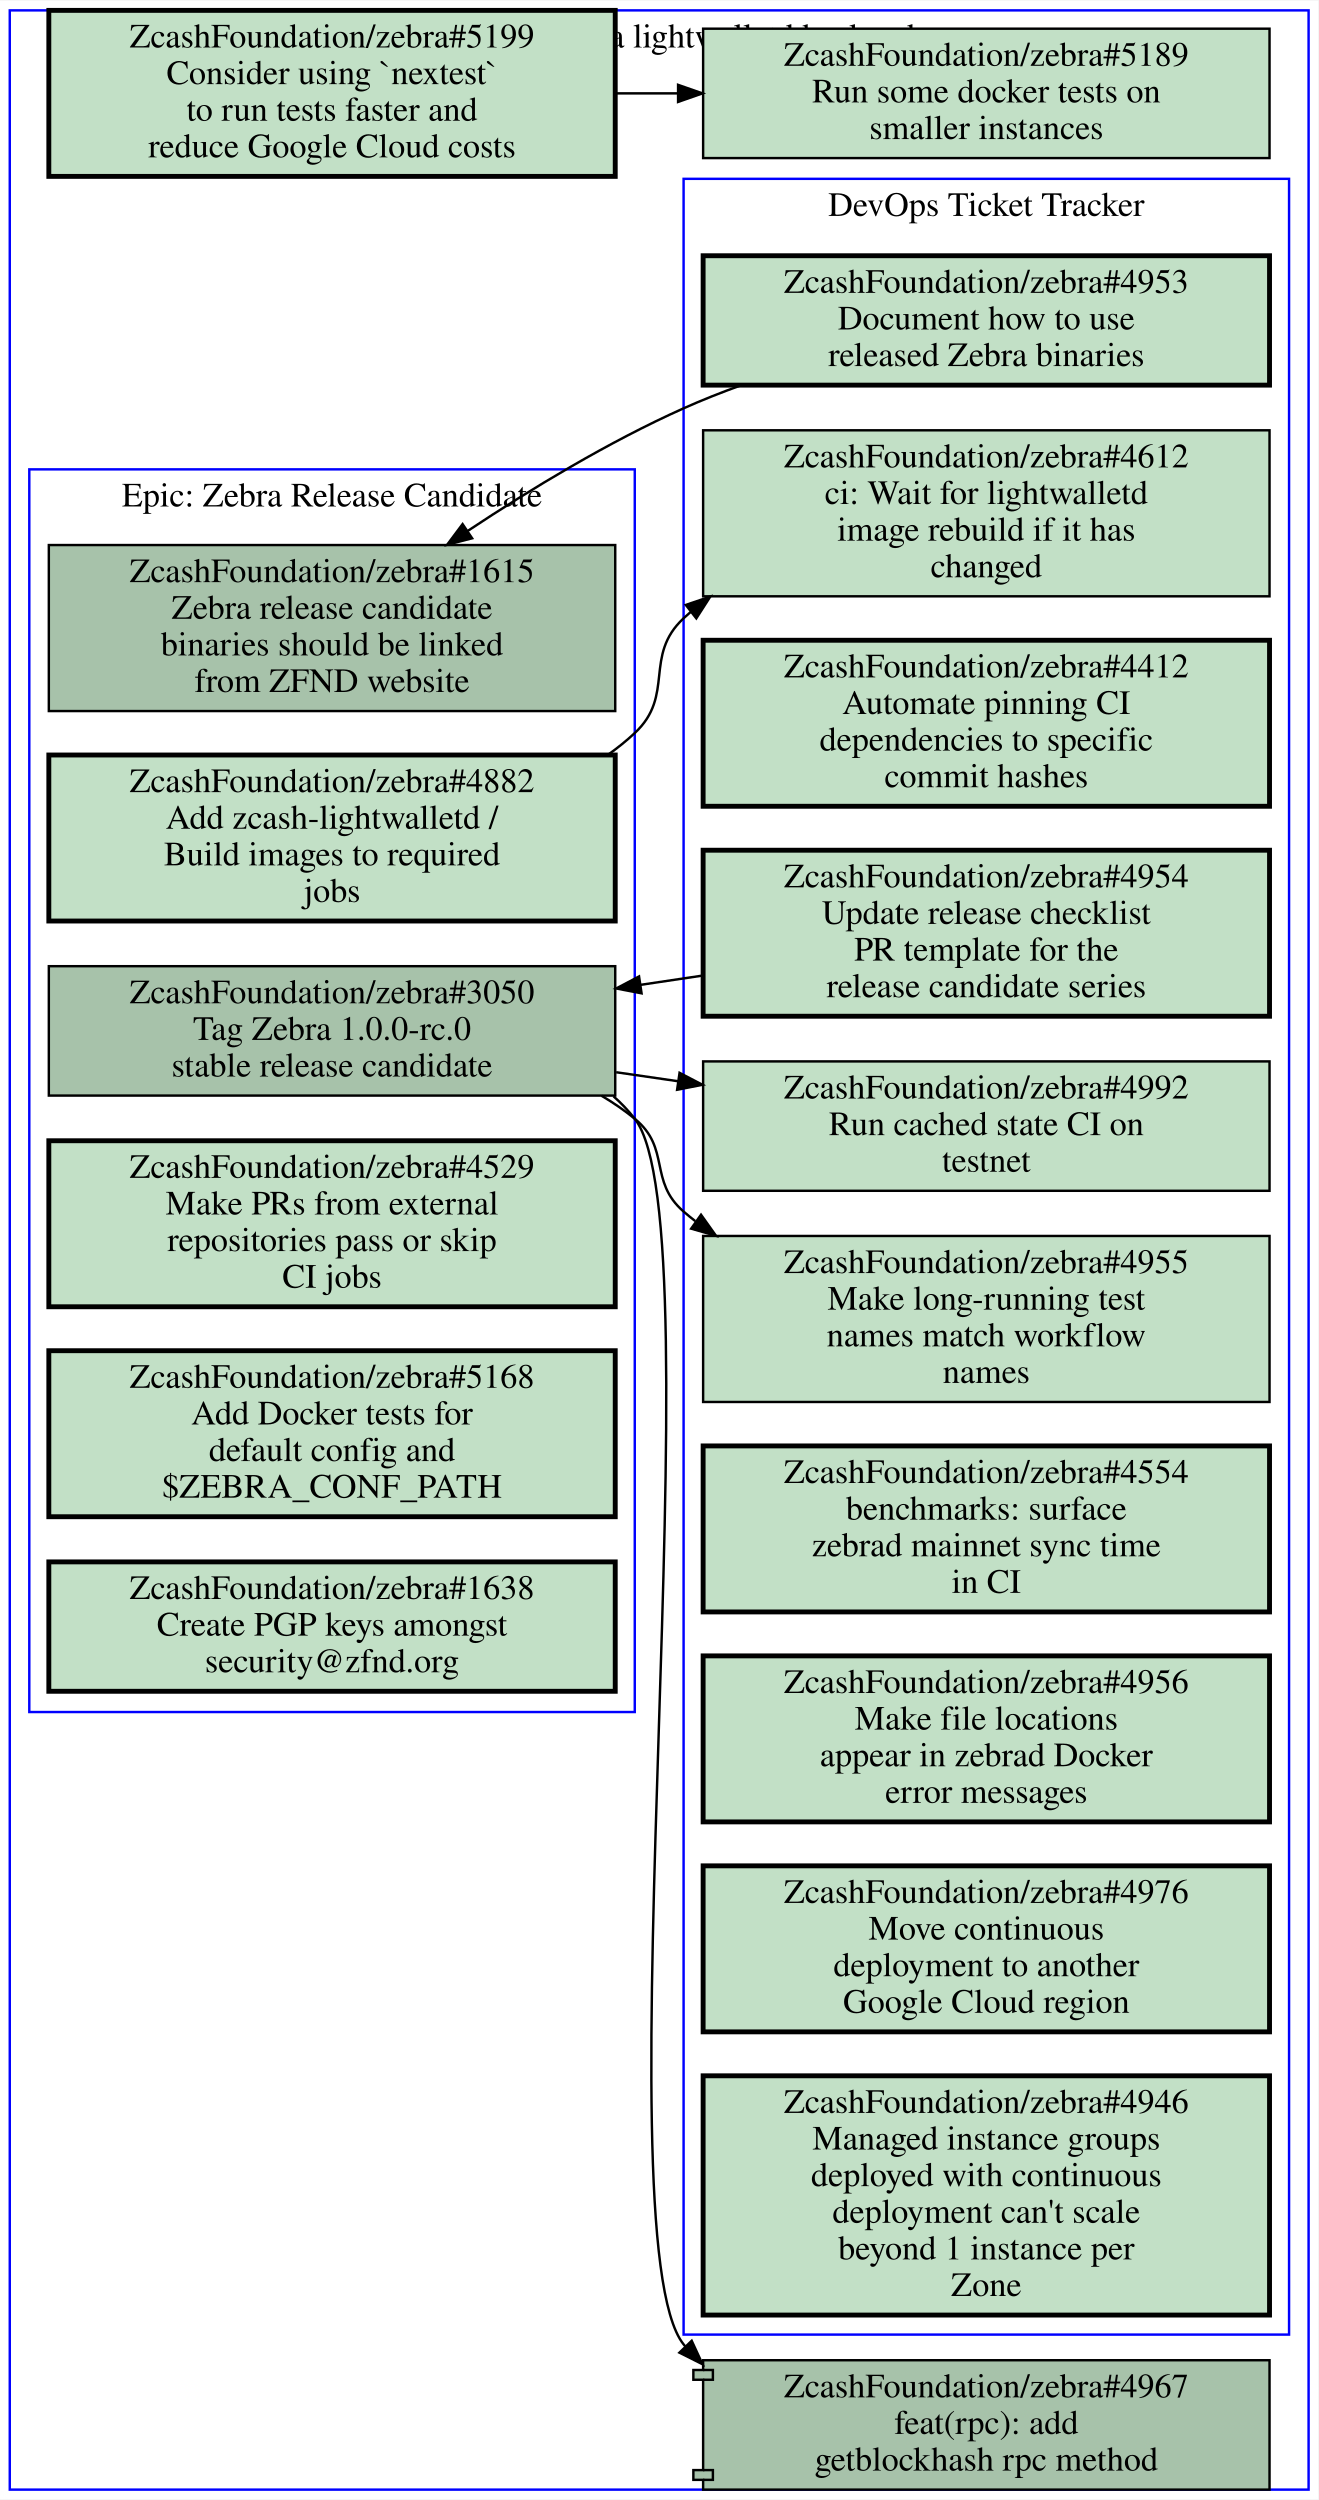
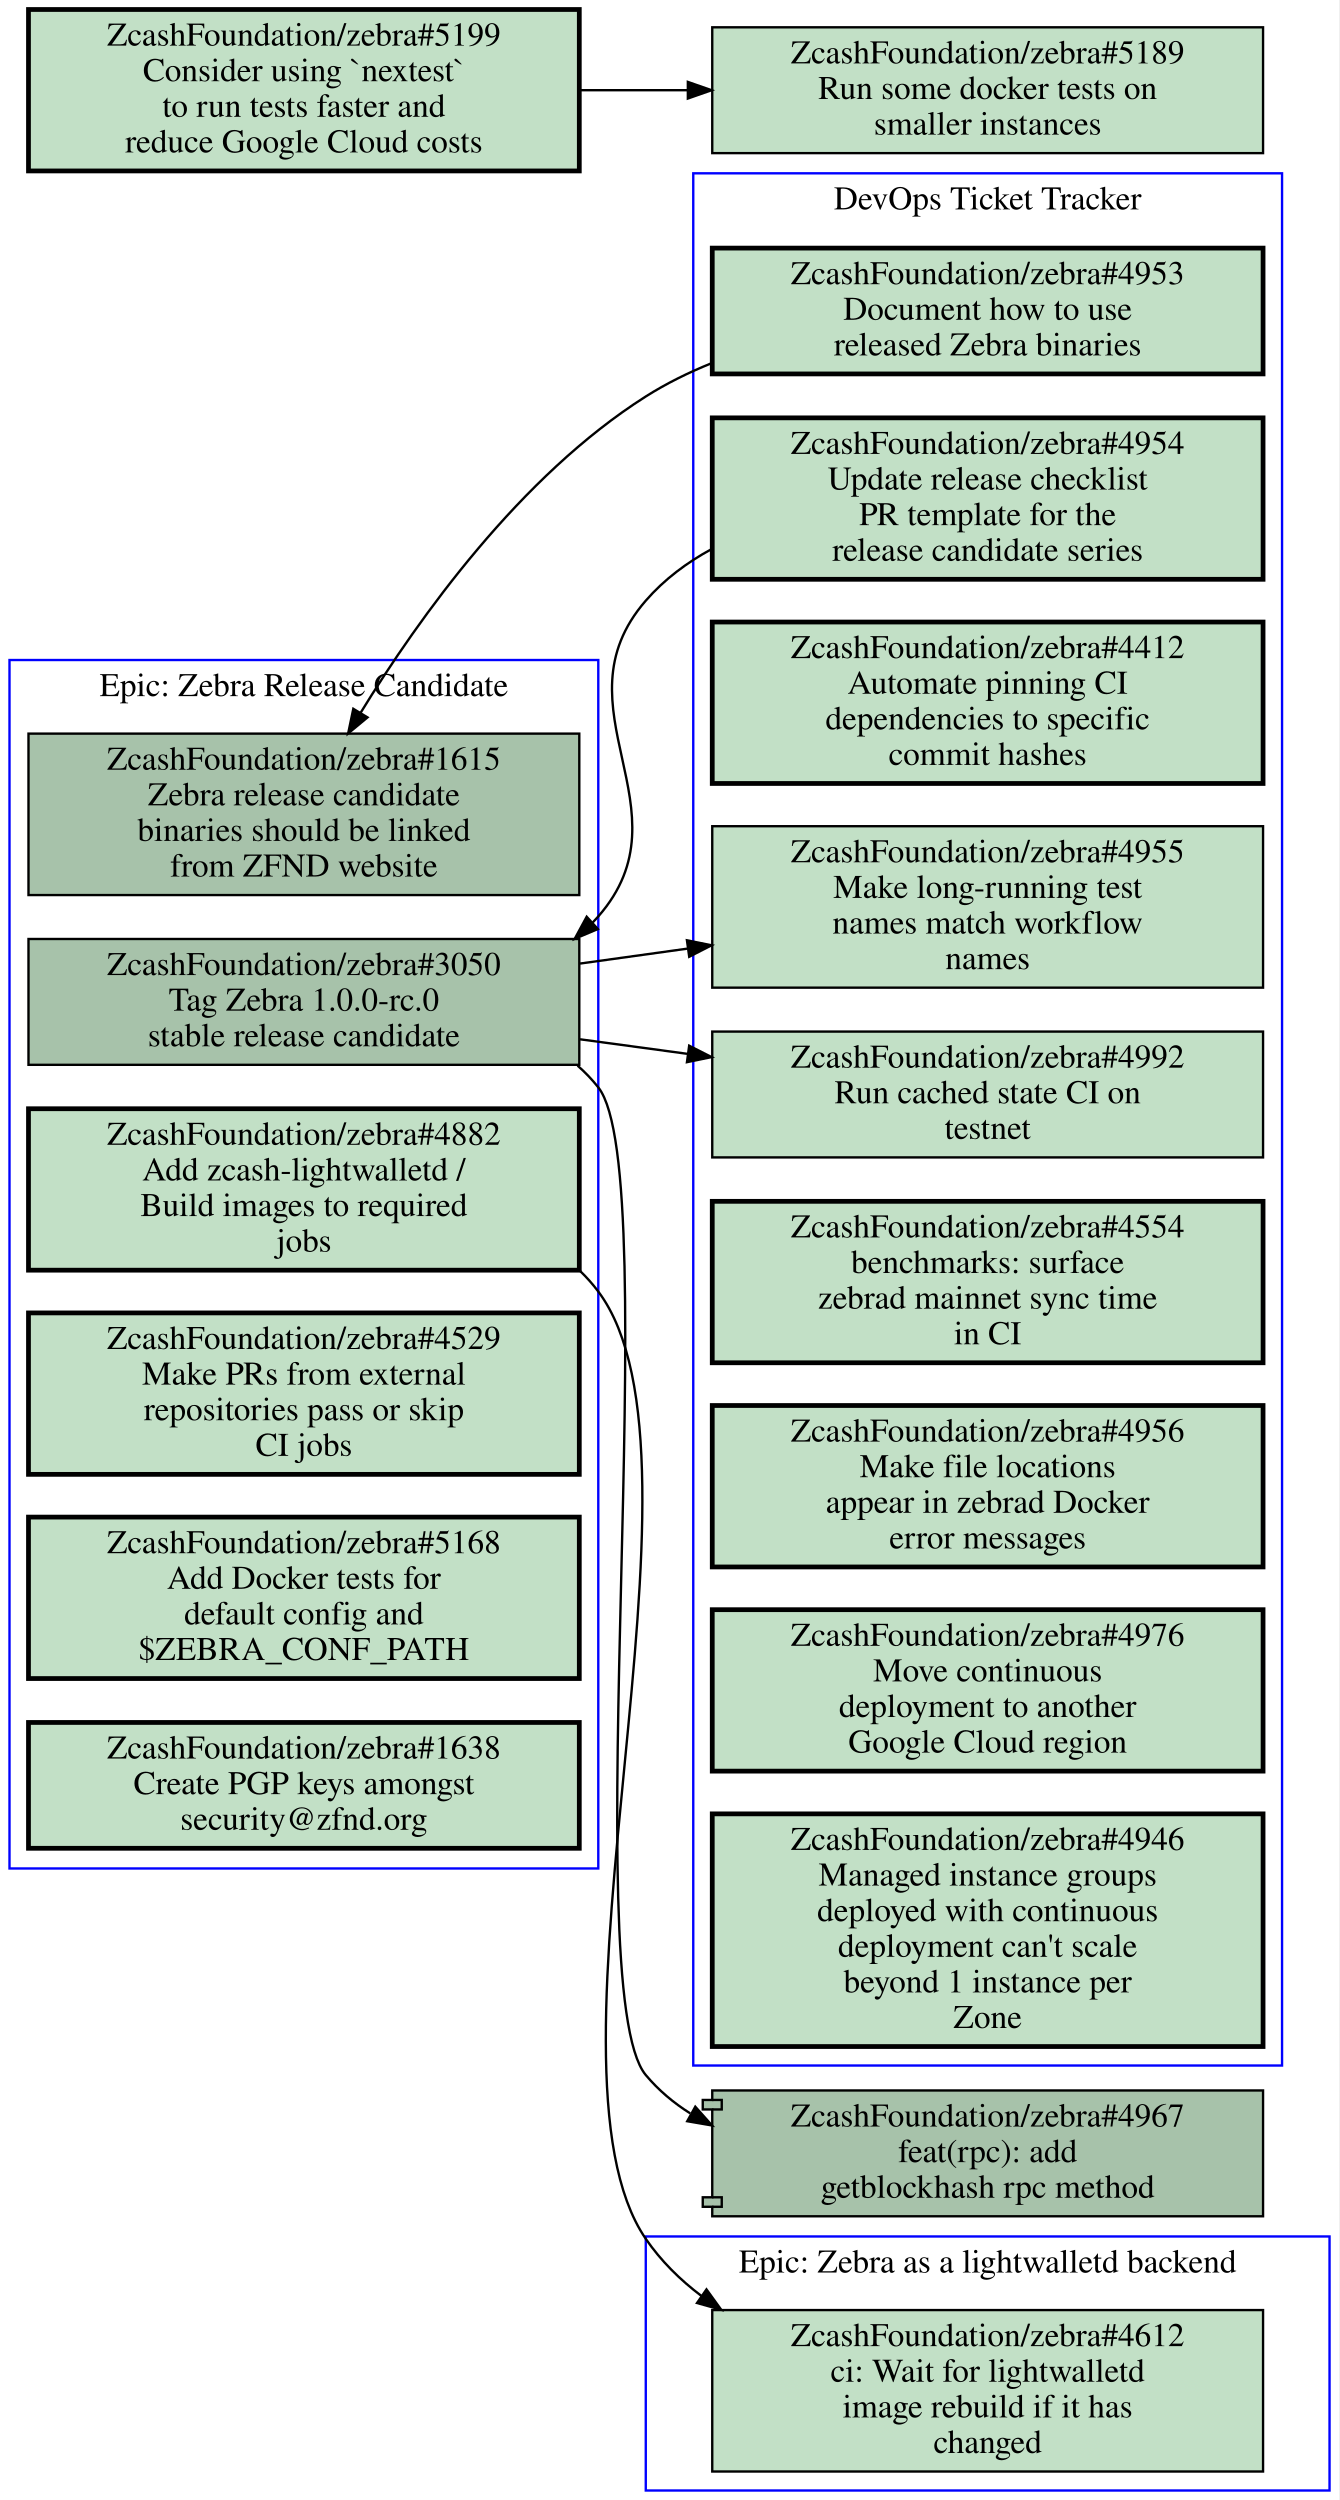
- <svg xmlns="http://www.w3.org/2000/svg" xmlns:xlink="http://www.w3.org/1999/xlink" width="540pt" height="1024pt" viewBox="0.00 0.00 540.00 1023.50">
-   <g id="graph0" class="graph" transform="scale(1 1) rotate(0) translate(4 1019.5)">
-     <polygon fill="#ffffff" stroke="transparent" points="-4,4 -4,-1019.5 536,-1019.5 536,4 -4,4" />
+ <svg xmlns="http://www.w3.org/2000/svg" xmlns:xlink="http://www.w3.org/1999/xlink" width="564pt" height="1053pt" viewBox="0.00 0.00 564.00 1053.00">
+   <g id="graph0" class="graph" transform="scale(1 1) rotate(0) translate(4 1049)">
+     <polygon fill="#ffffff" stroke="transparent" points="-4,4 -4,-1049 560,-1049 560,4 -4,4" />
    <g id="clust1" class="cluster">
-       <polygon fill="none" stroke="#0000ff" points="276,-63.5 276,-946.5 524,-946.5 524,-63.5 276,-63.5" />
-       <text text-anchor="middle" x="400" y="-931.3" font-family="Times,serif" font-size="14.00" fill="#000000">DevOps Ticket Tracker</text>
+       <polygon fill="none" stroke="#0000ff" points="268,0 268,-107 556,-107 556,0 268,0" />
+       <text text-anchor="middle" x="412" y="-91.8" font-family="Times,serif" font-size="14.00" fill="#000000">Epic: Zebra as a lightwalletd backend</text>
    </g>
    <g id="clust2" class="cluster">
-       <polygon fill="none" stroke="#0000ff" points="8,-318.5 8,-827.5 256,-827.5 256,-318.5 8,-318.5" />
-       <text text-anchor="middle" x="132" y="-812.3" font-family="Times,serif" font-size="14.00" fill="#000000">Epic: Zebra Release Candidate</text>
+       <polygon fill="none" stroke="#0000ff" points="0,-262 0,-771 248,-771 248,-262 0,-262" />
+       <text text-anchor="middle" x="124" y="-755.8" font-family="Times,serif" font-size="14.00" fill="#000000">Epic: Zebra Release Candidate</text>
    </g>
    <g id="clust3" class="cluster">
-       <polygon fill="none" stroke="#0000ff" points="0,0 0,-1015.5 532,-1015.5 532,0 0,0" />
-       <text text-anchor="middle" x="266" y="-1000.3" font-family="Times,serif" font-size="14.00" fill="#000000">Epic: Zebra as a lightwalletd backend</text>
+       <polygon fill="none" stroke="#0000ff" points="288,-179 288,-976 536,-976 536,-179 288,-179" />
+       <text text-anchor="middle" x="412" y="-960.8" font-family="Times,serif" font-size="14.00" fill="#000000">DevOps Ticket Tracker</text>
    </g>
    <g id="node1" class="node open">
      <g id="a_node1">
-         <a xlink:href="https://github.com/ZcashFoundation/zebra/issues/4953" xlink:title="ZcashFoundation/zebra#4953&#10;Document how to use&#10;released Zebra binaries" target="_blank">
-           <polygon fill="#c2e0c6" stroke="#000000" stroke-width="2" points="516,-915 284,-915 284,-862 516,-862 516,-915" />
-           <text text-anchor="middle" x="400" y="-899.8" font-family="Times,serif" font-size="14.00" fill="#000000">ZcashFoundation/zebra#4953</text>
-           <text text-anchor="middle" x="400" y="-884.8" font-family="Times,serif" font-size="14.00" fill="#000000">Document how to use</text>
-           <text text-anchor="middle" x="400" y="-869.8" font-family="Times,serif" font-size="14.00" fill="#000000">released Zebra binaries</text>
+         <a xlink:href="https://github.com/ZcashFoundation/zebra/issues/4612" xlink:title="ZcashFoundation/zebra#4612&#10;ci: Wait for lightwalletd&#10;image rebuild if it has&#10;changed" target="_blank">
+           <polygon fill="#c2e0c6" stroke="#000000" points="528,-76 296,-76 296,-8 528,-8 528,-76" />
+           <text text-anchor="middle" x="412" y="-60.8" font-family="Times,serif" font-size="14.00" fill="#000000">ZcashFoundation/zebra#4612</text>
+           <text text-anchor="middle" x="412" y="-45.8" font-family="Times,serif" font-size="14.00" fill="#000000">ci: Wait for lightwalletd</text>
+           <text text-anchor="middle" x="412" y="-30.8" font-family="Times,serif" font-size="14.00" fill="#000000">image rebuild if it has</text>
+           <text text-anchor="middle" x="412" y="-15.8" font-family="Times,serif" font-size="14.00" fill="#000000">changed</text>
+         </a>
+       </g>
+     </g>
+     <g id="node2" class="node open">
+       <g id="a_node2">
+         <a xlink:href="https://github.com/ZcashFoundation/zebra/issues/1615" xlink:title="ZcashFoundation/zebra#1615&#10;Zebra release candidate&#10;binaries should be linked&#10;from ZFND website" target="_blank">
+           <polygon fill="#a7c2aa" stroke="#000000" points="240,-740 8,-740 8,-672 240,-672 240,-740" />
+           <text text-anchor="middle" x="124" y="-724.8" font-family="Times,serif" font-size="14.00" fill="#000000">ZcashFoundation/zebra#1615</text>
+           <text text-anchor="middle" x="124" y="-709.8" font-family="Times,serif" font-size="14.00" fill="#000000">Zebra release candidate</text>
+           <text text-anchor="middle" x="124" y="-694.8" font-family="Times,serif" font-size="14.00" fill="#000000">binaries should be linked</text>
+           <text text-anchor="middle" x="124" y="-679.8" font-family="Times,serif" font-size="14.00" fill="#000000">from ZFND website</text>
+         </a>
+       </g>
+     </g>
+     <g id="node3" class="node open">
+       <g id="a_node3">
+         <a xlink:href="https://github.com/ZcashFoundation/zebra/issues/3050" xlink:title="ZcashFoundation/zebra#3050&#10;Tag Zebra 1.0.0-rc.0&#10;stable release candidate" target="_blank">
+           <polygon fill="#a7c2aa" stroke="#000000" points="240,-653.5 8,-653.5 8,-600.5 240,-600.5 240,-653.5" />
+           <text text-anchor="middle" x="124" y="-638.3" font-family="Times,serif" font-size="14.00" fill="#000000">ZcashFoundation/zebra#3050</text>
+           <text text-anchor="middle" x="124" y="-623.3" font-family="Times,serif" font-size="14.00" fill="#000000">Tag Zebra 1.0.0-rc.0</text>
+           <text text-anchor="middle" x="124" y="-608.3" font-family="Times,serif" font-size="14.00" fill="#000000">stable release candidate</text>
        </a>
      </g>
    </g>
    <g id="node11" class="node open">
      <g id="a_node11">
-         <a xlink:href="https://github.com/ZcashFoundation/zebra/issues/1615" xlink:title="ZcashFoundation/zebra#1615&#10;Zebra release candidate&#10;binaries should be linked&#10;from ZFND website" target="_blank">
-           <polygon fill="#a7c2aa" stroke="#000000" points="248,-796.5 16,-796.5 16,-728.5 248,-728.5 248,-796.5" />
-           <text text-anchor="middle" x="132" y="-781.3" font-family="Times,serif" font-size="14.00" fill="#000000">ZcashFoundation/zebra#1615</text>
-           <text text-anchor="middle" x="132" y="-766.3" font-family="Times,serif" font-size="14.00" fill="#000000">Zebra release candidate</text>
-           <text text-anchor="middle" x="132" y="-751.3" font-family="Times,serif" font-size="14.00" fill="#000000">binaries should be linked</text>
-           <text text-anchor="middle" x="132" y="-736.3" font-family="Times,serif" font-size="14.00" fill="#000000">from ZFND website</text>
-         </a>
-       </g>
-     </g>
-     <g id="edge5" class="edge">
-       <path fill="none" stroke="#000000" d="M299.64,-861.97C291.54,-859.05 283.57,-855.89 276,-852.5 245.41,-838.82 213.6,-819.55 187.68,-802.35" />
-       <polygon fill="#000000" stroke="#000000" points="189.381,-799.276 179.13,-796.6 185.475,-805.085 189.381,-799.276" />
-     </g>
-     <g id="node2" class="node open">
-       <g id="a_node2">
-         <a xlink:href="https://github.com/ZcashFoundation/zebra/issues/4954" xlink:title="ZcashFoundation/zebra#4954&#10;Update release checklist&#10;PR template for the&#10;release candidate series" target="_blank">
-           <polygon fill="#c2e0c6" stroke="#000000" stroke-width="2" points="516,-671.5 284,-671.5 284,-603.5 516,-603.5 516,-671.5" />
-           <text text-anchor="middle" x="400" y="-656.3" font-family="Times,serif" font-size="14.00" fill="#000000">ZcashFoundation/zebra#4954</text>
-           <text text-anchor="middle" x="400" y="-641.3" font-family="Times,serif" font-size="14.00" fill="#000000">Update release checklist</text>
-           <text text-anchor="middle" x="400" y="-626.3" font-family="Times,serif" font-size="14.00" fill="#000000">PR template for the</text>
-           <text text-anchor="middle" x="400" y="-611.3" font-family="Times,serif" font-size="14.00" fill="#000000">release candidate series</text>
-         </a>
-       </g>
+         <a xlink:href="https://github.com/ZcashFoundation/zebra/issues/4955" xlink:title="ZcashFoundation/zebra#4955&#10;Make long-running test&#10;names match workflow&#10;names" target="_blank">
+           <polygon fill="#c2e0c6" stroke="#000000" points="528,-701 296,-701 296,-633 528,-633 528,-701" />
+           <text text-anchor="middle" x="412" y="-685.8" font-family="Times,serif" font-size="14.00" fill="#000000">ZcashFoundation/zebra#4955</text>
+           <text text-anchor="middle" x="412" y="-670.8" font-family="Times,serif" font-size="14.00" fill="#000000">Make long-running test</text>
+           <text text-anchor="middle" x="412" y="-655.8" font-family="Times,serif" font-size="14.00" fill="#000000">names match workflow</text>
+           <text text-anchor="middle" x="412" y="-640.8" font-family="Times,serif" font-size="14.00" fill="#000000">names</text>
+         </a>
+       </g>
+     </g>
+     <g id="edge1" class="edge">
+       <path fill="none" stroke="#000000" d="M240.31,-643.15C255.15,-645.22 270.4,-647.33 285.39,-649.42" />
+       <polygon fill="#000000" stroke="#000000" points="285.334,-652.946 295.72,-650.85 286.294,-646.012 285.334,-652.946" />
    </g>
    <g id="node12" class="node open">
      <g id="a_node12">
-         <a xlink:href="https://github.com/ZcashFoundation/zebra/issues/3050" xlink:title="ZcashFoundation/zebra#3050&#10;Tag Zebra 1.0.0-rc.0&#10;stable release candidate" target="_blank">
-           <polygon fill="#a7c2aa" stroke="#000000" points="248,-624 16,-624 16,-571 248,-571 248,-624" />
-           <text text-anchor="middle" x="132" y="-608.8" font-family="Times,serif" font-size="14.00" fill="#000000">ZcashFoundation/zebra#3050</text>
-           <text text-anchor="middle" x="132" y="-593.8" font-family="Times,serif" font-size="14.00" fill="#000000">Tag Zebra 1.0.0-rc.0</text>
-           <text text-anchor="middle" x="132" y="-578.8" font-family="Times,serif" font-size="14.00" fill="#000000">stable release candidate</text>
-         </a>
-       </g>
-     </g>
-     <g id="edge6" class="edge">
-       <path fill="none" stroke="#000000" d="M283.74,-620.15C275.31,-618.89 266.79,-617.62 258.31,-616.35" />
-       <polygon fill="#000000" stroke="#000000" points="258.787,-612.883 248.38,-614.87 257.755,-619.806 258.787,-612.883" />
-     </g>
-     <g id="node3" class="node open">
-       <g id="a_node3">
-         <a xlink:href="https://github.com/ZcashFoundation/zebra/issues/4412" xlink:title="ZcashFoundation/zebra#4412&#10;Automate pinning CI&#10;dependencies to specific&#10;commit hashes" target="_blank">
-           <polygon fill="#c2e0c6" stroke="#000000" stroke-width="2" points="516,-757.5 284,-757.5 284,-689.5 516,-689.5 516,-757.5" />
-           <text text-anchor="middle" x="400" y="-742.3" font-family="Times,serif" font-size="14.00" fill="#000000">ZcashFoundation/zebra#4412</text>
-           <text text-anchor="middle" x="400" y="-727.3" font-family="Times,serif" font-size="14.00" fill="#000000">Automate pinning CI</text>
-           <text text-anchor="middle" x="400" y="-712.3" font-family="Times,serif" font-size="14.00" fill="#000000">dependencies to specific</text>
-           <text text-anchor="middle" x="400" y="-697.3" font-family="Times,serif" font-size="14.00" fill="#000000">commit hashes</text>
-         </a>
-       </g>
-     </g>
-     <g id="node4" class="node open">
-       <g id="a_node4">
-         <a xlink:href="https://github.com/ZcashFoundation/zebra/issues/4612" xlink:title="ZcashFoundation/zebra#4612&#10;ci: Wait for lightwalletd&#10;image rebuild if it has&#10;changed" target="_blank">
-           <polygon fill="#c2e0c6" stroke="#000000" points="516,-843.5 284,-843.5 284,-775.5 516,-775.5 516,-843.5" />
-           <text text-anchor="middle" x="400" y="-828.3" font-family="Times,serif" font-size="14.00" fill="#000000">ZcashFoundation/zebra#4612</text>
-           <text text-anchor="middle" x="400" y="-813.3" font-family="Times,serif" font-size="14.00" fill="#000000">ci: Wait for lightwalletd</text>
-           <text text-anchor="middle" x="400" y="-798.3" font-family="Times,serif" font-size="14.00" fill="#000000">image rebuild if it has</text>
-           <text text-anchor="middle" x="400" y="-783.3" font-family="Times,serif" font-size="14.00" fill="#000000">changed</text>
-         </a>
-       </g>
-     </g>
-     <g id="node5" class="node open">
-       <g id="a_node5">
-         <a xlink:href="https://github.com/ZcashFoundation/zebra/issues/4955" xlink:title="ZcashFoundation/zebra#4955&#10;Make long-running test&#10;names match workflow&#10;names" target="_blank">
-           <polygon fill="#c2e0c6" stroke="#000000" points="516,-513.5 284,-513.5 284,-445.5 516,-445.5 516,-513.5" />
-           <text text-anchor="middle" x="400" y="-498.3" font-family="Times,serif" font-size="14.00" fill="#000000">ZcashFoundation/zebra#4955</text>
-           <text text-anchor="middle" x="400" y="-483.3" font-family="Times,serif" font-size="14.00" fill="#000000">Make long-running test</text>
-           <text text-anchor="middle" x="400" y="-468.3" font-family="Times,serif" font-size="14.00" fill="#000000">names match workflow</text>
-           <text text-anchor="middle" x="400" y="-453.3" font-family="Times,serif" font-size="14.00" fill="#000000">names</text>
-         </a>
-       </g>
-     </g>
-     <g id="node6" class="node open">
-       <g id="a_node6">
        <a xlink:href="https://github.com/ZcashFoundation/zebra/issues/4992" xlink:title="ZcashFoundation/zebra#4992&#10;Run cached state CI on&#10;testnet" target="_blank">
-           <polygon fill="#c2e0c6" stroke="#000000" points="516,-585 284,-585 284,-532 516,-532 516,-585" />
-           <text text-anchor="middle" x="400" y="-569.8" font-family="Times,serif" font-size="14.00" fill="#000000">ZcashFoundation/zebra#4992</text>
-           <text text-anchor="middle" x="400" y="-554.8" font-family="Times,serif" font-size="14.00" fill="#000000">Run cached state CI on</text>
-           <text text-anchor="middle" x="400" y="-539.8" font-family="Times,serif" font-size="14.00" fill="#000000">testnet</text>
-         </a>
-       </g>
-     </g>
-     <g id="node7" class="node open">
-       <g id="a_node7">
-         <a xlink:href="https://github.com/ZcashFoundation/zebra/issues/4554" xlink:title="ZcashFoundation/zebra#4554&#10;benchmarks: surface&#10;zebrad mainnet sync time&#10;in CI" target="_blank">
-           <polygon fill="#c2e0c6" stroke="#000000" stroke-width="2" points="516,-427.5 284,-427.5 284,-359.5 516,-359.5 516,-427.5" />
-           <text text-anchor="middle" x="400" y="-412.3" font-family="Times,serif" font-size="14.00" fill="#000000">ZcashFoundation/zebra#4554</text>
-           <text text-anchor="middle" x="400" y="-397.3" font-family="Times,serif" font-size="14.00" fill="#000000">benchmarks: surface</text>
-           <text text-anchor="middle" x="400" y="-382.3" font-family="Times,serif" font-size="14.00" fill="#000000">zebrad mainnet sync time</text>
-           <text text-anchor="middle" x="400" y="-367.3" font-family="Times,serif" font-size="14.00" fill="#000000">in CI</text>
-         </a>
-       </g>
-     </g>
-     <g id="node8" class="node open">
-       <g id="a_node8">
-         <a xlink:href="https://github.com/ZcashFoundation/zebra/issues/4956" xlink:title="ZcashFoundation/zebra#4956&#10;Make file locations&#10;appear in zebrad Docker&#10;error messages" target="_blank">
-           <polygon fill="#c2e0c6" stroke="#000000" stroke-width="2" points="516,-341.5 284,-341.5 284,-273.5 516,-273.5 516,-341.5" />
-           <text text-anchor="middle" x="400" y="-326.3" font-family="Times,serif" font-size="14.00" fill="#000000">ZcashFoundation/zebra#4956</text>
-           <text text-anchor="middle" x="400" y="-311.3" font-family="Times,serif" font-size="14.00" fill="#000000">Make file locations</text>
-           <text text-anchor="middle" x="400" y="-296.3" font-family="Times,serif" font-size="14.00" fill="#000000">appear in zebrad Docker</text>
-           <text text-anchor="middle" x="400" y="-281.3" font-family="Times,serif" font-size="14.00" fill="#000000">error messages</text>
-         </a>
-       </g>
-     </g>
-     <g id="node9" class="node open">
-       <g id="a_node9">
-         <a xlink:href="https://github.com/ZcashFoundation/zebra/issues/4976" xlink:title="ZcashFoundation/zebra#4976&#10;Move continuous&#10;deployment to another&#10;Google Cloud region" target="_blank">
-           <polygon fill="#c2e0c6" stroke="#000000" stroke-width="2" points="516,-255.5 284,-255.5 284,-187.5 516,-187.5 516,-255.5" />
-           <text text-anchor="middle" x="400" y="-240.3" font-family="Times,serif" font-size="14.00" fill="#000000">ZcashFoundation/zebra#4976</text>
-           <text text-anchor="middle" x="400" y="-225.3" font-family="Times,serif" font-size="14.00" fill="#000000">Move continuous</text>
-           <text text-anchor="middle" x="400" y="-210.3" font-family="Times,serif" font-size="14.00" fill="#000000">deployment to another</text>
-           <text text-anchor="middle" x="400" y="-195.3" font-family="Times,serif" font-size="14.00" fill="#000000">Google Cloud region</text>
-         </a>
-       </g>
-     </g>
-     <g id="node10" class="node open">
-       <g id="a_node10">
-         <a xlink:href="https://github.com/ZcashFoundation/zebra/issues/4946" xlink:title="ZcashFoundation/zebra#4946&#10;Managed instance groups&#10;deployed with continuous&#10;deployment can't scale&#10;beyond 1 instance per&#10;Zone" target="_blank">
-           <polygon fill="#c2e0c6" stroke="#000000" stroke-width="2" points="516,-169.5 284,-169.5 284,-71.5 516,-71.5 516,-169.5" />
-           <text text-anchor="middle" x="400" y="-154.3" font-family="Times,serif" font-size="14.00" fill="#000000">ZcashFoundation/zebra#4946</text>
-           <text text-anchor="middle" x="400" y="-139.3" font-family="Times,serif" font-size="14.00" fill="#000000">Managed instance groups</text>
-           <text text-anchor="middle" x="400" y="-124.3" font-family="Times,serif" font-size="14.00" fill="#000000">deployed with continuous</text>
-           <text text-anchor="middle" x="400" y="-109.3" font-family="Times,serif" font-size="14.00" fill="#000000">deployment can't scale</text>
-           <text text-anchor="middle" x="400" y="-94.3" font-family="Times,serif" font-size="14.00" fill="#000000">beyond 1 instance per</text>
-           <text text-anchor="middle" x="400" y="-79.3" font-family="Times,serif" font-size="14.00" fill="#000000">Zone</text>
-         </a>
-       </g>
-     </g>
-     <g id="edge1" class="edge">
-       <path fill="none" stroke="#000000" d="M242.37,-570.94C247.17,-568.11 251.74,-564.97 256,-561.5 270.79,-549.43 261.57,-535.99 276,-523.5 277.55,-522.15 279.15,-520.85 280.79,-519.58" />
-       <polygon fill="#000000" stroke="#000000" points="283.14,-522.205 289.28,-513.57 279.096,-516.491 283.14,-522.205" />
+           <polygon fill="#c2e0c6" stroke="#000000" points="528,-614.5 296,-614.5 296,-561.5 528,-561.5 528,-614.5" />
+           <text text-anchor="middle" x="412" y="-599.3" font-family="Times,serif" font-size="14.00" fill="#000000">ZcashFoundation/zebra#4992</text>
+           <text text-anchor="middle" x="412" y="-584.3" font-family="Times,serif" font-size="14.00" fill="#000000">Run cached state CI on</text>
+           <text text-anchor="middle" x="412" y="-569.3" font-family="Times,serif" font-size="14.00" fill="#000000">testnet</text>
+         </a>
+       </g>
    </g>
    <g id="edge2" class="edge">
-       <path fill="none" stroke="#000000" d="M248.38,-580.56C256.81,-579.34 265.33,-578.1 273.81,-576.86" />
-       <polygon fill="#000000" stroke="#000000" points="274.346,-580.319 283.74,-575.42 273.341,-573.391 274.346,-580.319" />
+       <path fill="none" stroke="#000000" d="M240.31,-611.25C255.15,-609.24 270.4,-607.18 285.39,-605.14" />
+       <polygon fill="#000000" stroke="#000000" points="286.276,-608.552 295.72,-603.75 285.342,-601.615 286.276,-608.552" />
    </g>
    <g id="node17" class="node open">
      <g id="a_node17">
        <a xlink:href="https://github.com/ZcashFoundation/zebra/pull/4967" xlink:title="ZcashFoundation/zebra#4967&#10;feat(rpc): add&#10;getblockhash rpc method" target="_blank">
-           <polygon fill="#a7c2aa" stroke="#000000" points="516,-53 284,-53 284,-49 280,-49 280,-45 284,-45 284,-8 280,-8 280,-4 284,-4 284,0 516,0 516,-53" />
-           <polyline fill="none" stroke="#000000" points="284,-49 288,-49 288,-45 284,-45 " />
-           <polyline fill="none" stroke="#000000" points="284,-8 288,-8 288,-4 284,-4 " />
-           <text text-anchor="middle" x="400" y="-37.8" font-family="Times,serif" font-size="14.00" fill="#000000">ZcashFoundation/zebra#4967</text>
-           <text text-anchor="middle" x="400" y="-22.8" font-family="Times,serif" font-size="14.00" fill="#000000">feat(rpc): add</text>
-           <text text-anchor="middle" x="400" y="-7.8" font-family="Times,serif" font-size="14.00" fill="#000000">getblockhash rpc method</text>
+           <polygon fill="#a7c2aa" stroke="#000000" points="528,-168.5 296,-168.5 296,-164.5 292,-164.5 292,-160.5 296,-160.5 296,-123.5 292,-123.5 292,-119.5 296,-119.5 296,-115.5 528,-115.5 528,-168.5" />
+           <polyline fill="none" stroke="#000000" points="296,-164.5 300,-164.5 300,-160.5 296,-160.5 " />
+           <polyline fill="none" stroke="#000000" points="296,-123.5 300,-123.5 300,-119.5 296,-119.5 " />
+           <text text-anchor="middle" x="412" y="-153.3" font-family="Times,serif" font-size="14.00" fill="#000000">ZcashFoundation/zebra#4967</text>
+           <text text-anchor="middle" x="412" y="-138.3" font-family="Times,serif" font-size="14.00" fill="#000000">feat(rpc): add</text>
+           <text text-anchor="middle" x="412" y="-123.3" font-family="Times,serif" font-size="14.00" fill="#000000">getblockhash rpc method</text>
        </a>
      </g>
    </g>
    <g id="edge3" class="edge">
-       <path fill="none" stroke="#000000" d="M247.3,-570.69C250.46,-567.91 253.38,-564.85 256,-561.5 290.4,-517.54 241.11,-103.07 276,-59.5 276.22,-59.223 276.45,-58.948 276.67,-58.675" />
-       <polygon fill="#000000" stroke="#000000" points="279.318,-60.972 283.76,-51.353 274.289,-56.102 279.318,-60.972" />
+       <path fill="none" stroke="#000000" d="M239.27,-600.16C242.43,-597.39 245.36,-594.34 248,-591 276.67,-554.67 238.3,-210.49 268,-175 273.38,-168.57 279.74,-163.24 286.73,-158.84" />
+       <polygon fill="#000000" stroke="#000000" points="288.855,-161.663 295.9,-153.75 285.458,-155.543 288.855,-161.663" />
+     </g>
+     <g id="node4" class="node open">
+       <g id="a_node4">
+         <a xlink:href="https://github.com/ZcashFoundation/zebra/issues/4882" xlink:title="ZcashFoundation/zebra#4882&#10;Add zcash-lightwalletd /&#10;Build images to required&#10;jobs" target="_blank">
+           <polygon fill="#c2e0c6" stroke="#000000" stroke-width="2" points="240,-582 8,-582 8,-514 240,-514 240,-582" />
+           <text text-anchor="middle" x="124" y="-566.8" font-family="Times,serif" font-size="14.00" fill="#000000">ZcashFoundation/zebra#4882</text>
+           <text text-anchor="middle" x="124" y="-551.8" font-family="Times,serif" font-size="14.00" fill="#000000">Add zcash-lightwalletd /</text>
+           <text text-anchor="middle" x="124" y="-536.8" font-family="Times,serif" font-size="14.00" fill="#000000">Build images to required</text>
+           <text text-anchor="middle" x="124" y="-521.8" font-family="Times,serif" font-size="14.00" fill="#000000">jobs</text>
+         </a>
+       </g>
+     </g>
+     <g id="edge4" class="edge">
+       <path fill="none" stroke="#000000" d="M240.35,-513.65C243.11,-510.98 245.68,-508.1 248,-505 301.27,-433.98 217.77,-179.21 268,-106 274.4,-96.67 282.5,-88.676 291.57,-81.842" />
+       <polygon fill="#000000" stroke="#000000" points="293.572,-84.713 299.78,-76.128 289.573,-78.968 293.572,-84.713" />
+     </g>
+     <g id="node5" class="node open">
+       <g id="a_node5">
+         <a xlink:href="https://github.com/ZcashFoundation/zebra/issues/4529" xlink:title="ZcashFoundation/zebra#4529&#10;Make PRs from external&#10;repositories pass or skip&#10;CI jobs" target="_blank">
+           <polygon fill="#c2e0c6" stroke="#000000" stroke-width="2" points="240,-496 8,-496 8,-428 240,-428 240,-496" />
+           <text text-anchor="middle" x="124" y="-480.8" font-family="Times,serif" font-size="14.00" fill="#000000">ZcashFoundation/zebra#4529</text>
+           <text text-anchor="middle" x="124" y="-465.8" font-family="Times,serif" font-size="14.00" fill="#000000">Make PRs from external</text>
+           <text text-anchor="middle" x="124" y="-450.8" font-family="Times,serif" font-size="14.00" fill="#000000">repositories pass or skip</text>
+           <text text-anchor="middle" x="124" y="-435.8" font-family="Times,serif" font-size="14.00" fill="#000000">CI jobs</text>
+         </a>
+       </g>
+     </g>
+     <g id="node6" class="node open">
+       <g id="a_node6">
+         <a xlink:href="https://github.com/ZcashFoundation/zebra/issues/5168" xlink:title="ZcashFoundation/zebra#5168&#10;Add Docker tests for&#10;default config and&#10;$ZEBRA_CONF_PATH" target="_blank">
+           <polygon fill="#c2e0c6" stroke="#000000" stroke-width="2" points="240,-410 8,-410 8,-342 240,-342 240,-410" />
+           <text text-anchor="middle" x="124" y="-394.8" font-family="Times,serif" font-size="14.00" fill="#000000">ZcashFoundation/zebra#5168</text>
+           <text text-anchor="middle" x="124" y="-379.8" font-family="Times,serif" font-size="14.00" fill="#000000">Add Docker tests for</text>
+           <text text-anchor="middle" x="124" y="-364.8" font-family="Times,serif" font-size="14.00" fill="#000000">default config and</text>
+           <text text-anchor="middle" x="124" y="-349.8" font-family="Times,serif" font-size="14.00" fill="#000000">$ZEBRA_CONF_PATH</text>
+         </a>
+       </g>
+     </g>
+     <g id="node7" class="node open">
+       <g id="a_node7">
+         <a xlink:href="https://github.com/ZcashFoundation/zebra/issues/1638" xlink:title="ZcashFoundation/zebra#1638&#10;Create PGP keys amongst&#10;security@zfnd.org" target="_blank">
+           <polygon fill="#c2e0c6" stroke="#000000" stroke-width="2" points="240,-323.5 8,-323.5 8,-270.5 240,-270.5 240,-323.5" />
+           <text text-anchor="middle" x="124" y="-308.3" font-family="Times,serif" font-size="14.00" fill="#000000">ZcashFoundation/zebra#1638</text>
+           <text text-anchor="middle" x="124" y="-293.3" font-family="Times,serif" font-size="14.00" fill="#000000">Create PGP keys amongst</text>
+           <text text-anchor="middle" x="124" y="-278.3" font-family="Times,serif" font-size="14.00" fill="#000000">security@zfnd.org</text>
+         </a>
+       </g>
+     </g>
+     <g id="node8" class="node open">
+       <g id="a_node8">
+         <a xlink:href="https://github.com/ZcashFoundation/zebra/issues/4953" xlink:title="ZcashFoundation/zebra#4953&#10;Document how to use&#10;released Zebra binaries" target="_blank">
+           <polygon fill="#c2e0c6" stroke="#000000" stroke-width="2" points="528,-944.5 296,-944.5 296,-891.5 528,-891.5 528,-944.5" />
+           <text text-anchor="middle" x="412" y="-929.3" font-family="Times,serif" font-size="14.00" fill="#000000">ZcashFoundation/zebra#4953</text>
+           <text text-anchor="middle" x="412" y="-914.3" font-family="Times,serif" font-size="14.00" fill="#000000">Document how to use</text>
+           <text text-anchor="middle" x="412" y="-899.3" font-family="Times,serif" font-size="14.00" fill="#000000">released Zebra binaries</text>
+         </a>
+       </g>
+     </g>
+     <g id="edge5" class="edge">
+       <path fill="none" stroke="#000000" d="M295.67,-896C285.97,-892.08 276.6,-887.45 268,-882 215.19,-848.52 172.61,-789.1 147.81,-748.65" />
+       <polygon fill="#000000" stroke="#000000" points="150.803,-746.835 142.64,-740.08 144.809,-750.451 150.803,-746.835" />
+     </g>
+     <g id="node9" class="node open">
+       <g id="a_node9">
+         <a xlink:href="https://github.com/ZcashFoundation/zebra/issues/4954" xlink:title="ZcashFoundation/zebra#4954&#10;Update release checklist&#10;PR template for the&#10;release candidate series" target="_blank">
+           <polygon fill="#c2e0c6" stroke="#000000" stroke-width="2" points="528,-873 296,-873 296,-805 528,-805 528,-873" />
+           <text text-anchor="middle" x="412" y="-857.8" font-family="Times,serif" font-size="14.00" fill="#000000">ZcashFoundation/zebra#4954</text>
+           <text text-anchor="middle" x="412" y="-842.8" font-family="Times,serif" font-size="14.00" fill="#000000">Update release checklist</text>
+           <text text-anchor="middle" x="412" y="-827.8" font-family="Times,serif" font-size="14.00" fill="#000000">PR template for the</text>
+           <text text-anchor="middle" x="412" y="-812.8" font-family="Times,serif" font-size="14.00" fill="#000000">release candidate series</text>
+         </a>
+       </g>
+     </g>
+     <g id="edge6" class="edge">
+       <path fill="none" stroke="#000000" d="M295.82,-817.78C285.35,-812.1 275.78,-804.96 268,-796 228.81,-750.86 287.36,-707.99 248,-663 247.24,-662.14 246.47,-661.29 245.67,-660.47" />
+       <polygon fill="#000000" stroke="#000000" points="247.816,-657.691 238.06,-653.56 243.111,-662.874 247.816,-657.691" />
+     </g>
+     <g id="node10" class="node open">
+       <g id="a_node10">
+         <a xlink:href="https://github.com/ZcashFoundation/zebra/issues/4412" xlink:title="ZcashFoundation/zebra#4412&#10;Automate pinning CI&#10;dependencies to specific&#10;commit hashes" target="_blank">
+           <polygon fill="#c2e0c6" stroke="#000000" stroke-width="2" points="528,-787 296,-787 296,-719 528,-719 528,-787" />
+           <text text-anchor="middle" x="412" y="-771.8" font-family="Times,serif" font-size="14.00" fill="#000000">ZcashFoundation/zebra#4412</text>
+           <text text-anchor="middle" x="412" y="-756.8" font-family="Times,serif" font-size="14.00" fill="#000000">Automate pinning CI</text>
+           <text text-anchor="middle" x="412" y="-741.8" font-family="Times,serif" font-size="14.00" fill="#000000">dependencies to specific</text>
+           <text text-anchor="middle" x="412" y="-726.8" font-family="Times,serif" font-size="14.00" fill="#000000">commit hashes</text>
+         </a>
+       </g>
    </g>
    <g id="node13" class="node open">
      <g id="a_node13">
-         <a xlink:href="https://github.com/ZcashFoundation/zebra/issues/4882" xlink:title="ZcashFoundation/zebra#4882&#10;Add zcash-lightwalletd /&#10;Build images to required&#10;jobs" target="_blank">
-           <polygon fill="#c2e0c6" stroke="#000000" stroke-width="2" points="248,-710.5 16,-710.5 16,-642.5 248,-642.5 248,-710.5" />
-           <text text-anchor="middle" x="132" y="-695.3" font-family="Times,serif" font-size="14.00" fill="#000000">ZcashFoundation/zebra#4882</text>
-           <text text-anchor="middle" x="132" y="-680.3" font-family="Times,serif" font-size="14.00" fill="#000000">Add zcash-lightwalletd /</text>
-           <text text-anchor="middle" x="132" y="-665.3" font-family="Times,serif" font-size="14.00" fill="#000000">Build images to required</text>
-           <text text-anchor="middle" x="132" y="-650.3" font-family="Times,serif" font-size="14.00" fill="#000000">jobs</text>
-         </a>
-       </g>
-     </g>
-     <g id="edge4" class="edge">
-       <path fill="none" stroke="#000000" d="M245.07,-710.62C248.92,-713.36 252.59,-716.31 256,-719.5 272.59,-734.99 259.41,-751.01 276,-766.5 276.96,-767.4 277.94,-768.27 278.94,-769.13" />
-       <polygon fill="#000000" stroke="#000000" points="276.897,-771.976 286.93,-775.38 281.21,-766.462 276.897,-771.976" />
+         <a xlink:href="https://github.com/ZcashFoundation/zebra/issues/4554" xlink:title="ZcashFoundation/zebra#4554&#10;benchmarks: surface&#10;zebrad mainnet sync time&#10;in CI" target="_blank">
+           <polygon fill="#c2e0c6" stroke="#000000" stroke-width="2" points="528,-543 296,-543 296,-475 528,-475 528,-543" />
+           <text text-anchor="middle" x="412" y="-527.8" font-family="Times,serif" font-size="14.00" fill="#000000">ZcashFoundation/zebra#4554</text>
+           <text text-anchor="middle" x="412" y="-512.8" font-family="Times,serif" font-size="14.00" fill="#000000">benchmarks: surface</text>
+           <text text-anchor="middle" x="412" y="-497.8" font-family="Times,serif" font-size="14.00" fill="#000000">zebrad mainnet sync time</text>
+           <text text-anchor="middle" x="412" y="-482.8" font-family="Times,serif" font-size="14.00" fill="#000000">in CI</text>
+         </a>
+       </g>
    </g>
    <g id="node14" class="node open">
      <g id="a_node14">
-         <a xlink:href="https://github.com/ZcashFoundation/zebra/issues/4529" xlink:title="ZcashFoundation/zebra#4529&#10;Make PRs from external&#10;repositories pass or skip&#10;CI jobs" target="_blank">
-           <polygon fill="#c2e0c6" stroke="#000000" stroke-width="2" points="248,-552.5 16,-552.5 16,-484.5 248,-484.5 248,-552.5" />
-           <text text-anchor="middle" x="132" y="-537.3" font-family="Times,serif" font-size="14.00" fill="#000000">ZcashFoundation/zebra#4529</text>
-           <text text-anchor="middle" x="132" y="-522.3" font-family="Times,serif" font-size="14.00" fill="#000000">Make PRs from external</text>
-           <text text-anchor="middle" x="132" y="-507.3" font-family="Times,serif" font-size="14.00" fill="#000000">repositories pass or skip</text>
-           <text text-anchor="middle" x="132" y="-492.3" font-family="Times,serif" font-size="14.00" fill="#000000">CI jobs</text>
+         <a xlink:href="https://github.com/ZcashFoundation/zebra/issues/4956" xlink:title="ZcashFoundation/zebra#4956&#10;Make file locations&#10;appear in zebrad Docker&#10;error messages" target="_blank">
+           <polygon fill="#c2e0c6" stroke="#000000" stroke-width="2" points="528,-457 296,-457 296,-389 528,-389 528,-457" />
+           <text text-anchor="middle" x="412" y="-441.8" font-family="Times,serif" font-size="14.00" fill="#000000">ZcashFoundation/zebra#4956</text>
+           <text text-anchor="middle" x="412" y="-426.8" font-family="Times,serif" font-size="14.00" fill="#000000">Make file locations</text>
+           <text text-anchor="middle" x="412" y="-411.8" font-family="Times,serif" font-size="14.00" fill="#000000">appear in zebrad Docker</text>
+           <text text-anchor="middle" x="412" y="-396.8" font-family="Times,serif" font-size="14.00" fill="#000000">error messages</text>
        </a>
      </g>
    </g>
    <g id="node15" class="node open">
      <g id="a_node15">
-         <a xlink:href="https://github.com/ZcashFoundation/zebra/issues/5168" xlink:title="ZcashFoundation/zebra#5168&#10;Add Docker tests for&#10;default config and&#10;$ZEBRA_CONF_PATH" target="_blank">
-           <polygon fill="#c2e0c6" stroke="#000000" stroke-width="2" points="248,-466.5 16,-466.5 16,-398.5 248,-398.5 248,-466.5" />
-           <text text-anchor="middle" x="132" y="-451.3" font-family="Times,serif" font-size="14.00" fill="#000000">ZcashFoundation/zebra#5168</text>
-           <text text-anchor="middle" x="132" y="-436.3" font-family="Times,serif" font-size="14.00" fill="#000000">Add Docker tests for</text>
-           <text text-anchor="middle" x="132" y="-421.3" font-family="Times,serif" font-size="14.00" fill="#000000">default config and</text>
-           <text text-anchor="middle" x="132" y="-406.3" font-family="Times,serif" font-size="14.00" fill="#000000">$ZEBRA_CONF_PATH</text>
+         <a xlink:href="https://github.com/ZcashFoundation/zebra/issues/4976" xlink:title="ZcashFoundation/zebra#4976&#10;Move continuous&#10;deployment to another&#10;Google Cloud region" target="_blank">
+           <polygon fill="#c2e0c6" stroke="#000000" stroke-width="2" points="528,-371 296,-371 296,-303 528,-303 528,-371" />
+           <text text-anchor="middle" x="412" y="-355.8" font-family="Times,serif" font-size="14.00" fill="#000000">ZcashFoundation/zebra#4976</text>
+           <text text-anchor="middle" x="412" y="-340.8" font-family="Times,serif" font-size="14.00" fill="#000000">Move continuous</text>
+           <text text-anchor="middle" x="412" y="-325.8" font-family="Times,serif" font-size="14.00" fill="#000000">deployment to another</text>
+           <text text-anchor="middle" x="412" y="-310.8" font-family="Times,serif" font-size="14.00" fill="#000000">Google Cloud region</text>
        </a>
      </g>
    </g>
    <g id="node16" class="node open">
      <g id="a_node16">
-         <a xlink:href="https://github.com/ZcashFoundation/zebra/issues/1638" xlink:title="ZcashFoundation/zebra#1638&#10;Create PGP keys amongst&#10;security@zfnd.org" target="_blank">
-           <polygon fill="#c2e0c6" stroke="#000000" stroke-width="2" points="248,-380 16,-380 16,-327 248,-327 248,-380" />
-           <text text-anchor="middle" x="132" y="-364.8" font-family="Times,serif" font-size="14.00" fill="#000000">ZcashFoundation/zebra#1638</text>
-           <text text-anchor="middle" x="132" y="-349.8" font-family="Times,serif" font-size="14.00" fill="#000000">Create PGP keys amongst</text>
-           <text text-anchor="middle" x="132" y="-334.8" font-family="Times,serif" font-size="14.00" fill="#000000">security@zfnd.org</text>
+         <a xlink:href="https://github.com/ZcashFoundation/zebra/issues/4946" xlink:title="ZcashFoundation/zebra#4946&#10;Managed instance groups&#10;deployed with continuous&#10;deployment can't scale&#10;beyond 1 instance per&#10;Zone" target="_blank">
+           <polygon fill="#c2e0c6" stroke="#000000" stroke-width="2" points="528,-285 296,-285 296,-187 528,-187 528,-285" />
+           <text text-anchor="middle" x="412" y="-269.8" font-family="Times,serif" font-size="14.00" fill="#000000">ZcashFoundation/zebra#4946</text>
+           <text text-anchor="middle" x="412" y="-254.8" font-family="Times,serif" font-size="14.00" fill="#000000">Managed instance groups</text>
+           <text text-anchor="middle" x="412" y="-239.8" font-family="Times,serif" font-size="14.00" fill="#000000">deployed with continuous</text>
+           <text text-anchor="middle" x="412" y="-224.8" font-family="Times,serif" font-size="14.00" fill="#000000">deployment can't scale</text>
+           <text text-anchor="middle" x="412" y="-209.8" font-family="Times,serif" font-size="14.00" fill="#000000">beyond 1 instance per</text>
+           <text text-anchor="middle" x="412" y="-194.8" font-family="Times,serif" font-size="14.00" fill="#000000">Zone</text>
        </a>
      </g>
    </g>
    <g id="node18" class="node open">
      <g id="a_node18">
        <a xlink:href="https://github.com/ZcashFoundation/zebra/issues/5189" xlink:title="ZcashFoundation/zebra#5189&#10;Run some docker tests on&#10;smaller instances" target="_blank">
-           <polygon fill="#c2e0c6" stroke="#000000" points="516,-1008 284,-1008 284,-955 516,-955 516,-1008" />
-           <text text-anchor="middle" x="400" y="-992.8" font-family="Times,serif" font-size="14.00" fill="#000000">ZcashFoundation/zebra#5189</text>
-           <text text-anchor="middle" x="400" y="-977.8" font-family="Times,serif" font-size="14.00" fill="#000000">Run some docker tests on</text>
-           <text text-anchor="middle" x="400" y="-962.8" font-family="Times,serif" font-size="14.00" fill="#000000">smaller instances</text>
+           <polygon fill="#c2e0c6" stroke="#000000" points="528,-1037.5 296,-1037.5 296,-984.5 528,-984.5 528,-1037.5" />
+           <text text-anchor="middle" x="412" y="-1022.3" font-family="Times,serif" font-size="14.00" fill="#000000">ZcashFoundation/zebra#5189</text>
+           <text text-anchor="middle" x="412" y="-1007.3" font-family="Times,serif" font-size="14.00" fill="#000000">Run some docker tests on</text>
+           <text text-anchor="middle" x="412" y="-992.3" font-family="Times,serif" font-size="14.00" fill="#000000">smaller instances</text>
        </a>
      </g>
    </g>
    <g id="node19" class="node open">
      <g id="a_node19">
        <a xlink:href="https://github.com/ZcashFoundation/zebra/issues/5199" xlink:title="ZcashFoundation/zebra#5199&#10;Consider using `nextest`&#10;to run tests faster and&#10;reduce Google Cloud costs" target="_blank">
-           <polygon fill="#c2e0c6" stroke="#000000" stroke-width="2" points="248,-1015.5 16,-1015.5 16,-947.5 248,-947.5 248,-1015.5" />
-           <text text-anchor="middle" x="132" y="-1000.3" font-family="Times,serif" font-size="14.00" fill="#000000">ZcashFoundation/zebra#5199</text>
-           <text text-anchor="middle" x="132" y="-985.3" font-family="Times,serif" font-size="14.00" fill="#000000">Consider using `nextest`</text>
-           <text text-anchor="middle" x="132" y="-970.3" font-family="Times,serif" font-size="14.00" fill="#000000">to run tests faster and</text>
-           <text text-anchor="middle" x="132" y="-955.3" font-family="Times,serif" font-size="14.00" fill="#000000">reduce Google Cloud costs</text>
+           <polygon fill="#c2e0c6" stroke="#000000" stroke-width="2" points="240,-1045 8,-1045 8,-977 240,-977 240,-1045" />
+           <text text-anchor="middle" x="124" y="-1029.8" font-family="Times,serif" font-size="14.00" fill="#000000">ZcashFoundation/zebra#5199</text>
+           <text text-anchor="middle" x="124" y="-1014.8" font-family="Times,serif" font-size="14.00" fill="#000000">Consider using `nextest`</text>
+           <text text-anchor="middle" x="124" y="-999.8" font-family="Times,serif" font-size="14.00" fill="#000000">to run tests faster and</text>
+           <text text-anchor="middle" x="124" y="-984.8" font-family="Times,serif" font-size="14.00" fill="#000000">reduce Google Cloud costs</text>
        </a>
      </g>
    </g>
    <g id="edge7" class="edge">
-       <path fill="none" stroke="#000000" d="M248.38,-981.5C256.71,-981.5 265.14,-981.5 273.53,-981.5" />
-       <polygon fill="#000000" stroke="#000000" points="273.74,-985 283.74,-981.5 273.74,-978 273.74,-985" />
+       <path fill="none" stroke="#000000" d="M240.31,-1011C255.15,-1011 270.4,-1011 285.39,-1011" />
+       <polygon fill="#000000" stroke="#000000" points="285.72,-1014.5 295.72,-1011 285.72,-1007.5 285.72,-1014.5" />
    </g>
  </g>
</svg>
